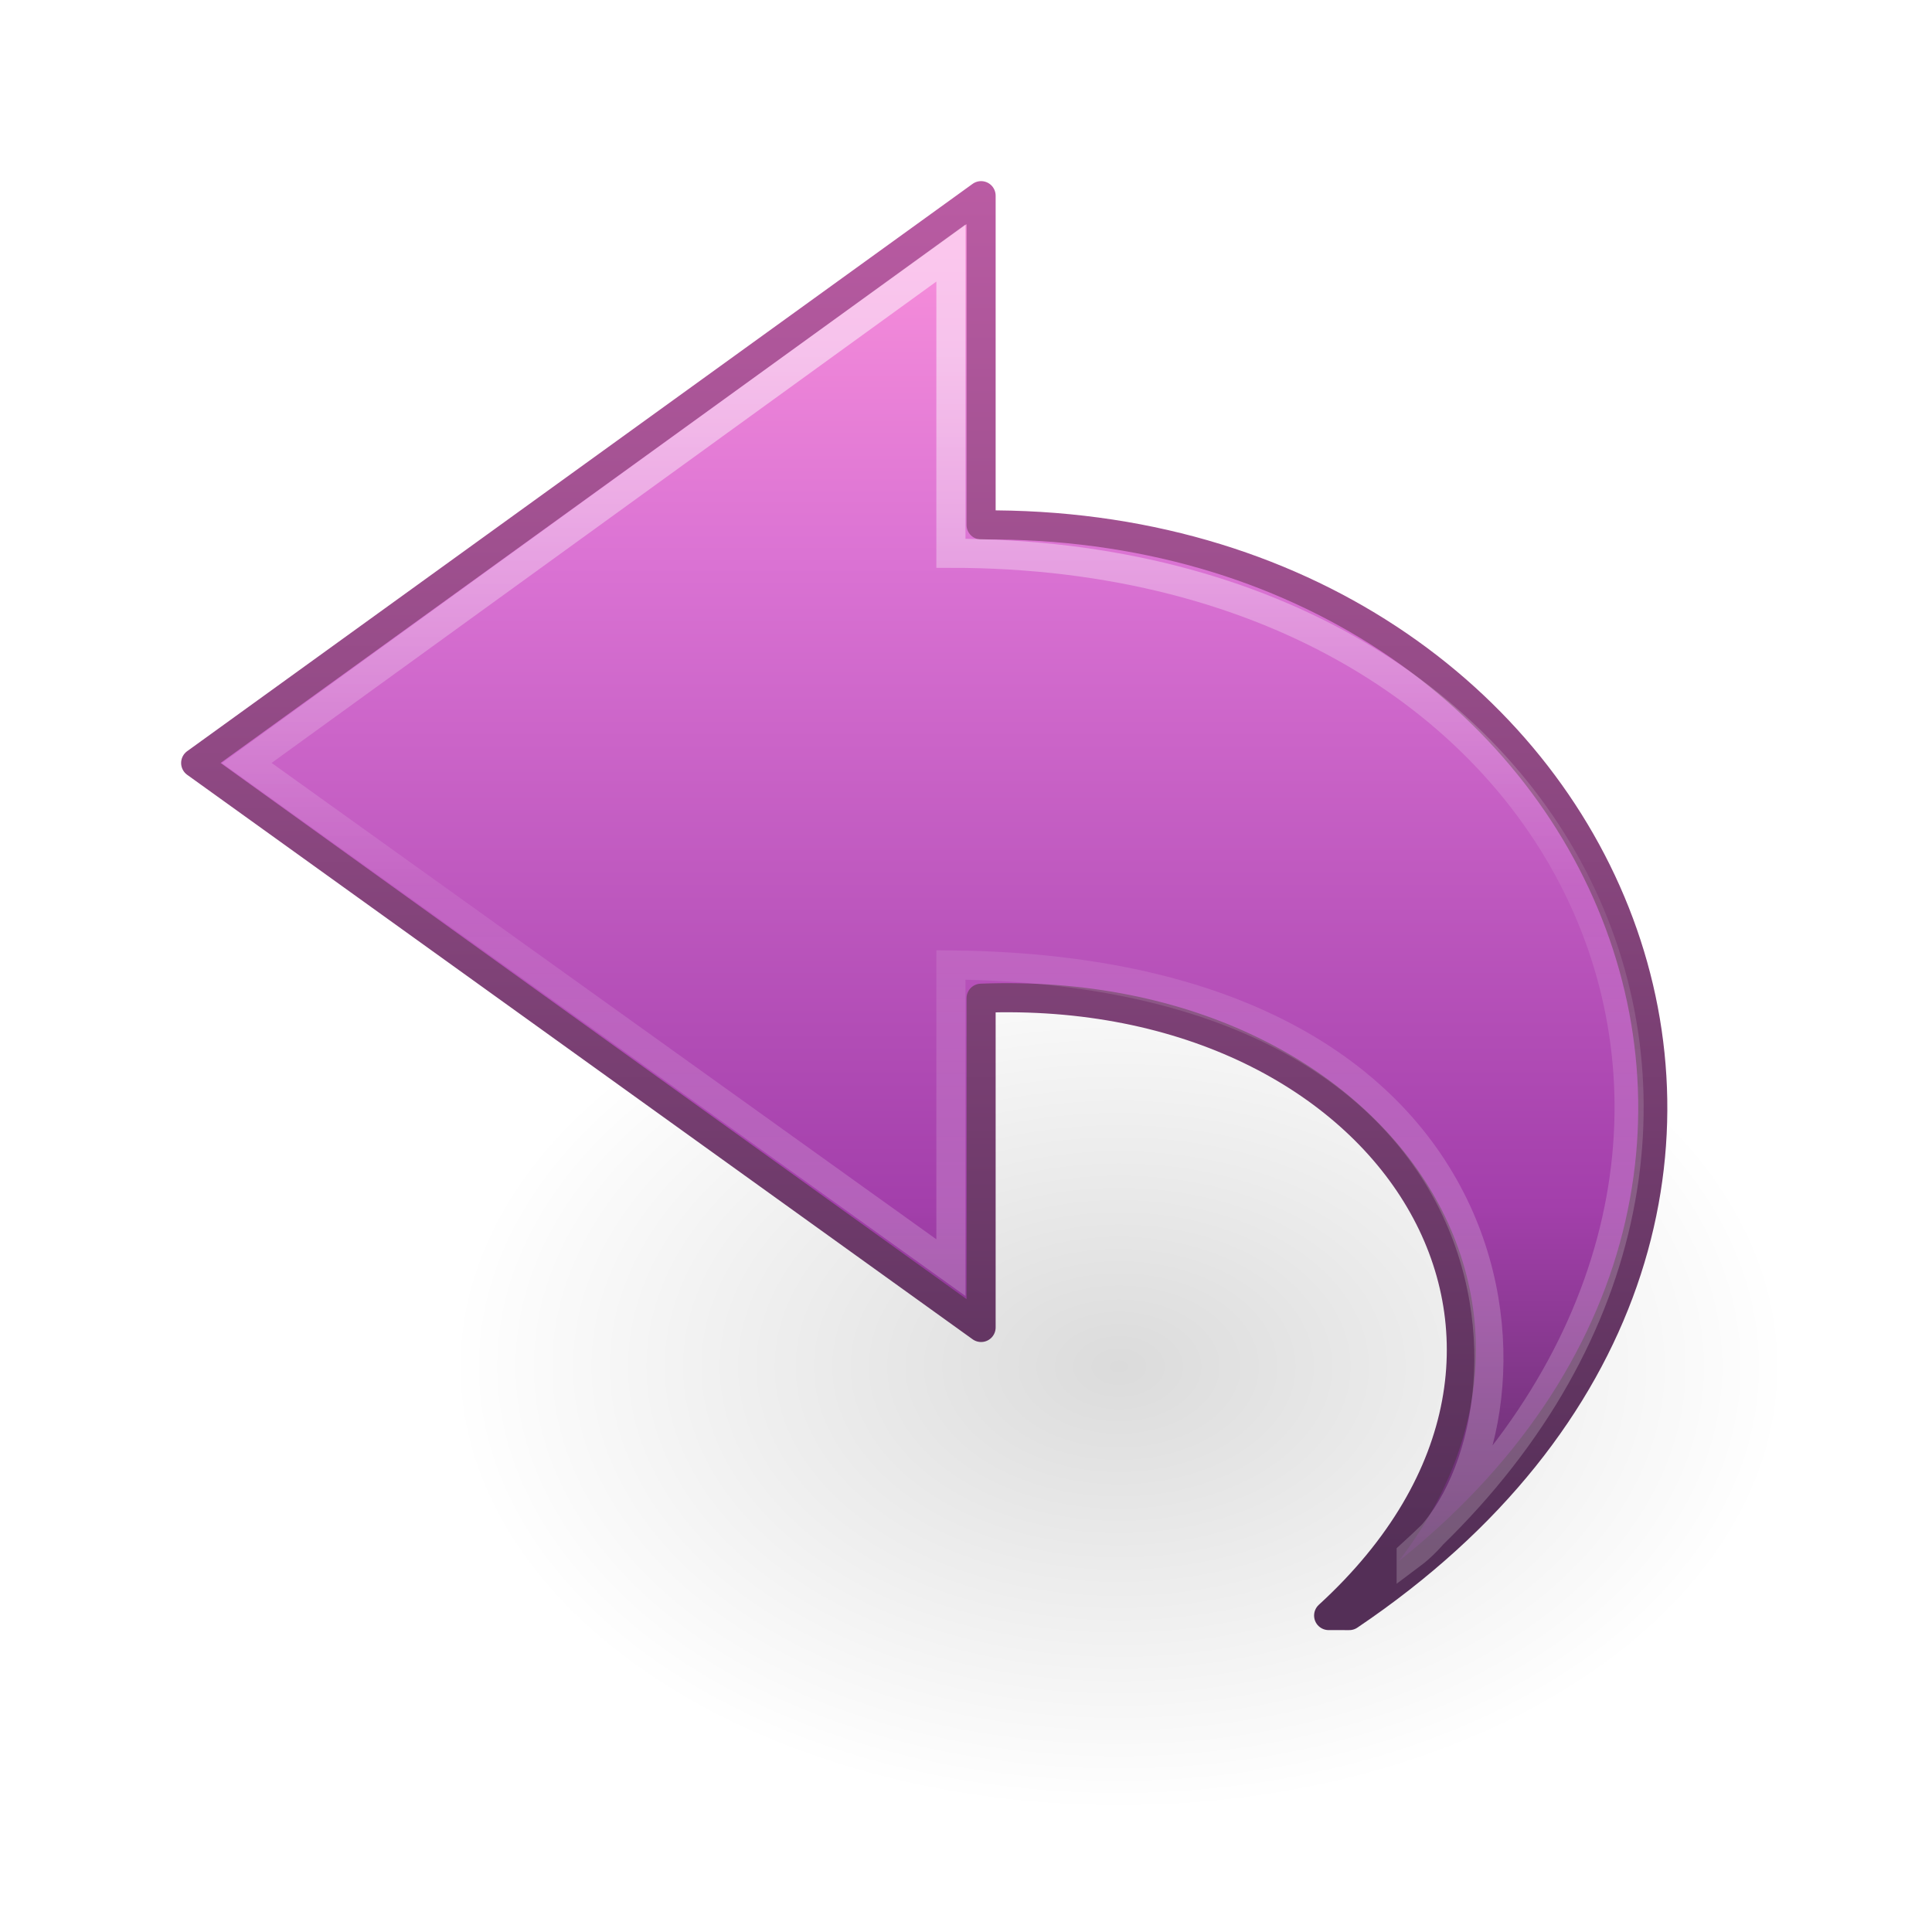
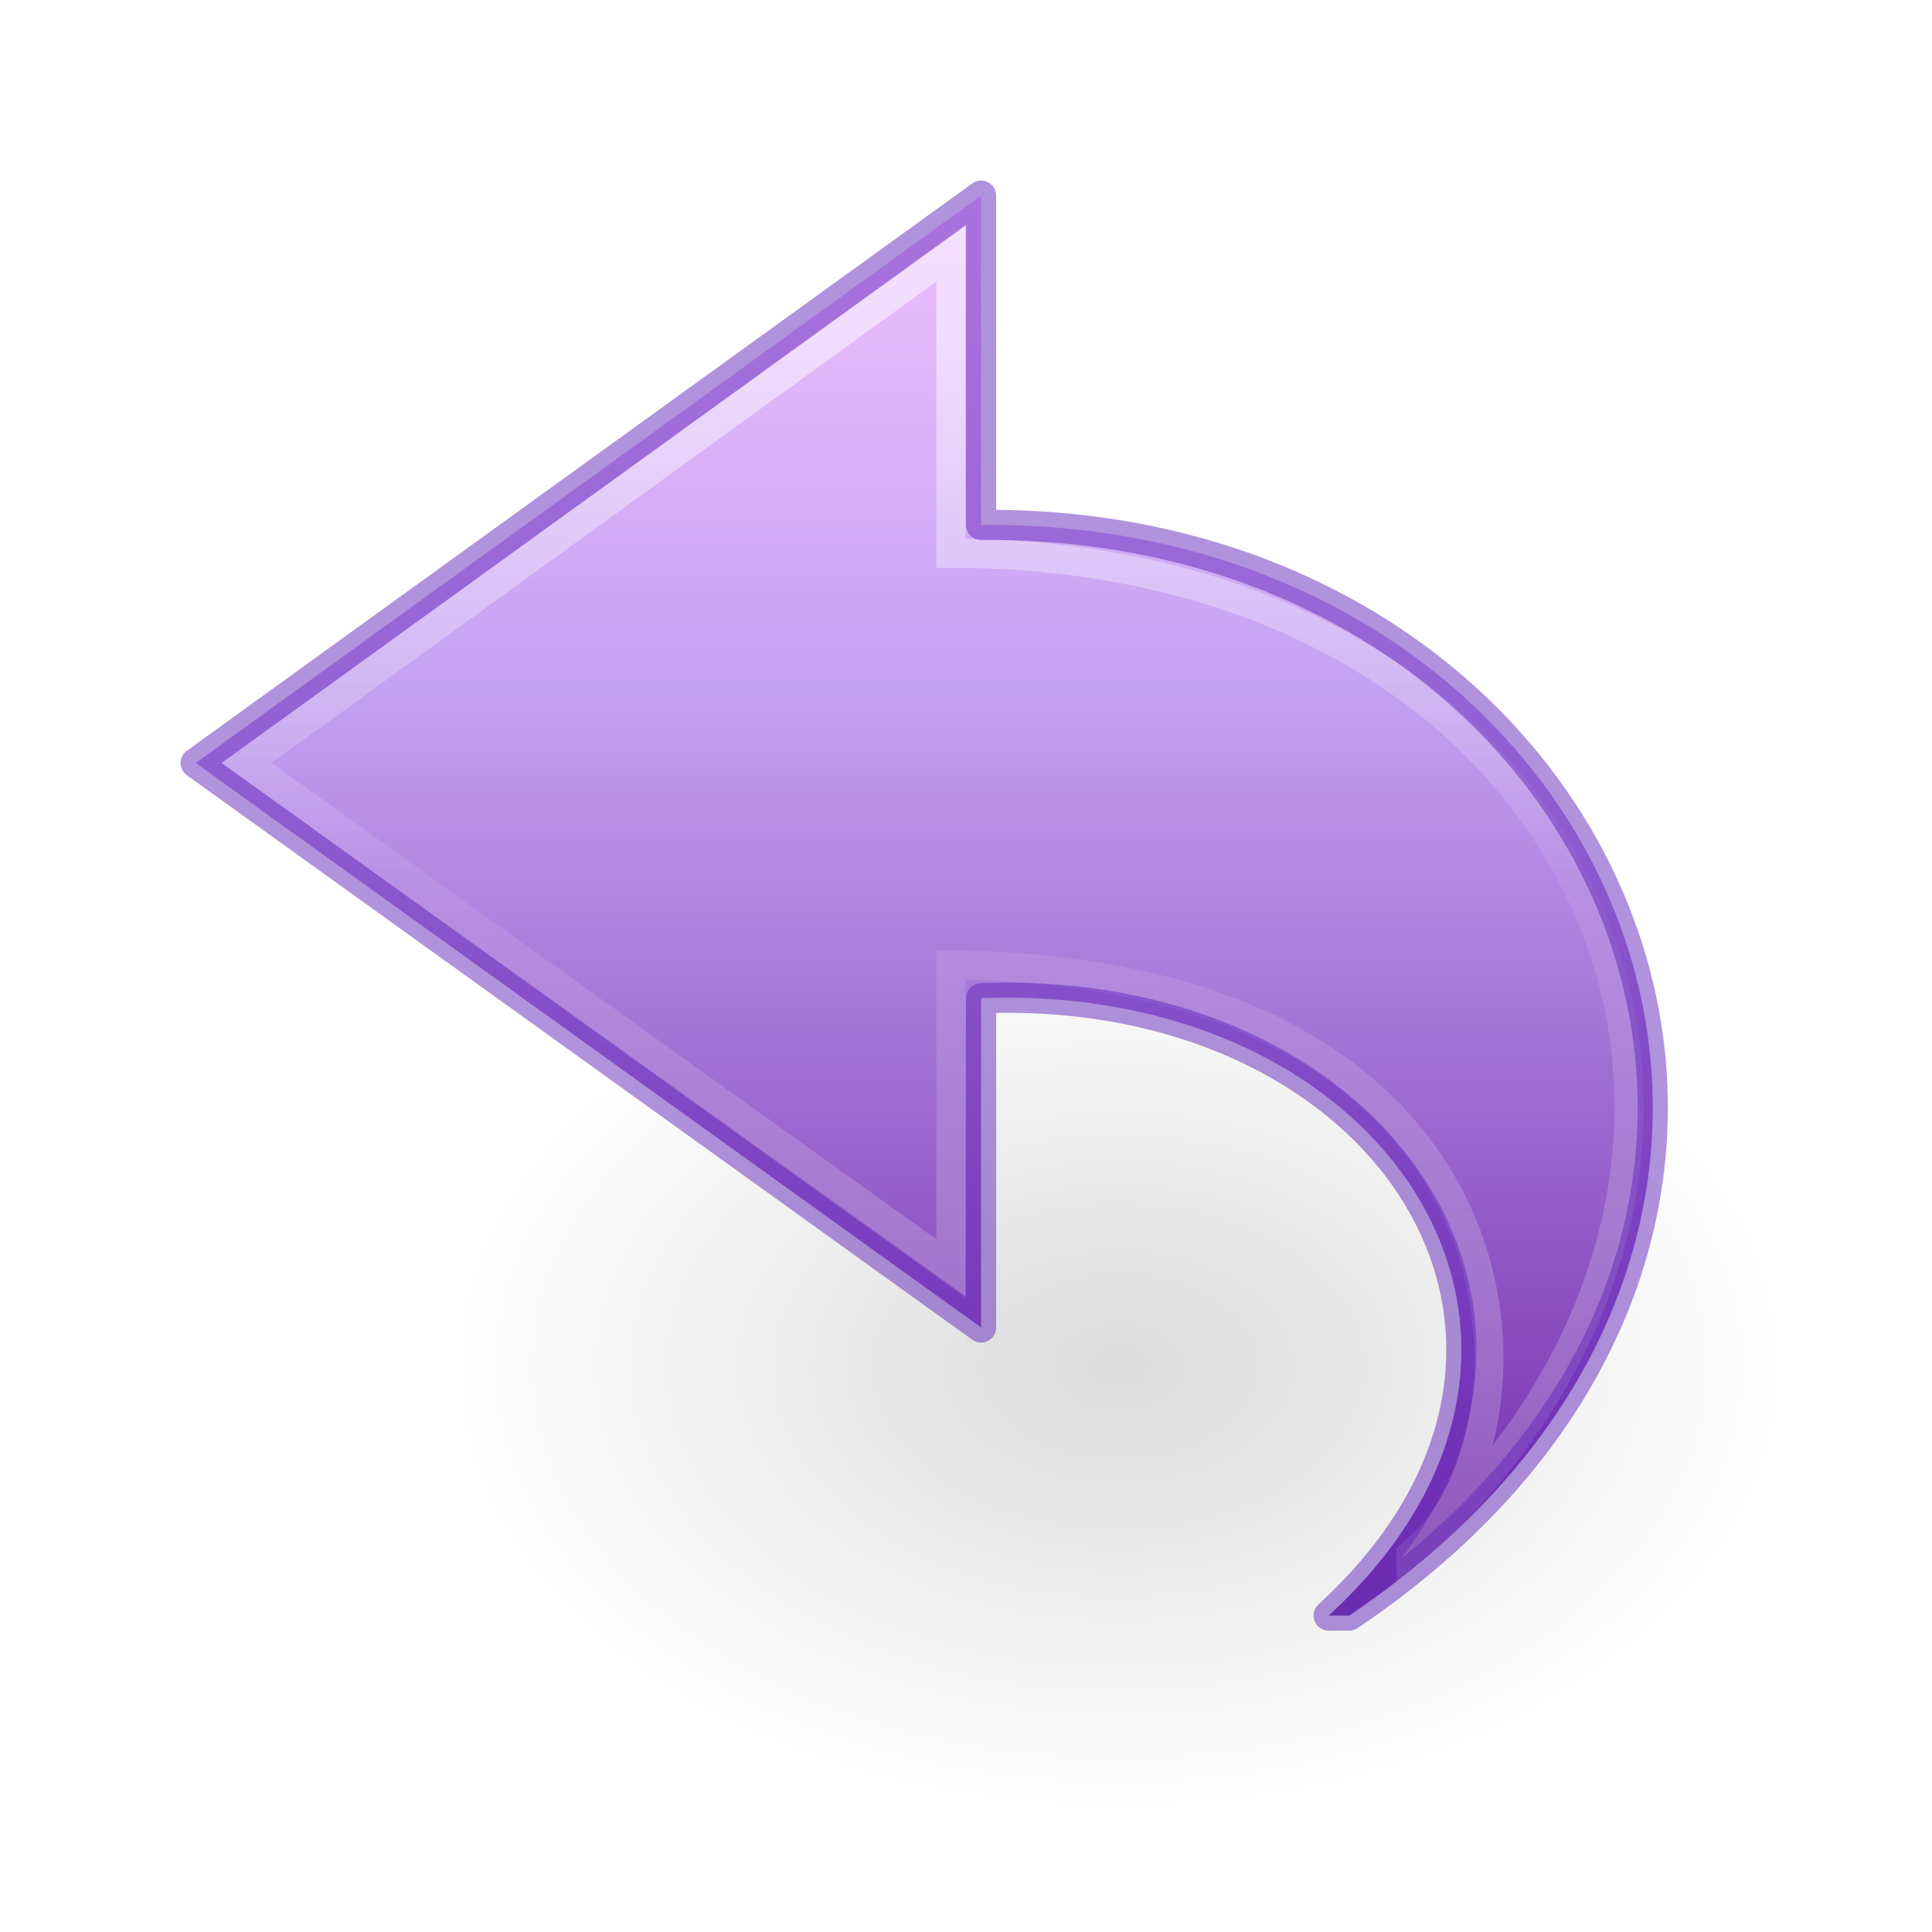
- <svg xmlns="http://www.w3.org/2000/svg" xmlns:xlink="http://www.w3.org/1999/xlink" version="1.1" width="64" height="64" id="svg3866">
+ <svg xmlns="http://www.w3.org/2000/svg" xmlns:xlink="http://www.w3.org/1999/xlink" id="svg3866" height="64" width="64" version="1.1">
  <defs id="defs3868">
-     <linearGradient x1="38.941" y1="15.991" x2="20.576" y2="15.991" id="linearGradient3269" xlink:href="#linearGradient4087-8-0" gradientUnits="userSpaceOnUse" gradientTransform="matrix(0,-1.627354,-1.750864,0,65.43707,75.16143)" />
+     <linearGradient gradientTransform="matrix(0,-1.627354,-1.750864,0,65.43707,75.16143)" gradientUnits="userSpaceOnUse" xlink:href="#linearGradient4087-8-0" id="linearGradient3269" y2="15.991" x2="20.576" y1="15.991" x1="38.941" />
    <linearGradient id="linearGradient4087-8-0">
-       <stop id="stop4089-4-4" style="stop-color:#ffffff;stop-opacity:1" offset="0" />
-       <stop id="stop4091-8-2" style="stop-color:#ffffff;stop-opacity:0.235" offset="0.512" />
-       <stop id="stop4093-1-9" style="stop-color:#ffffff;stop-opacity:0.157" offset="0.585" />
-       <stop id="stop4095-03-6" style="stop-color:#ffffff;stop-opacity:0.392" offset="1" />
+       <stop offset="0" style="stop-color:#ffffff;stop-opacity:1" id="stop4089-4-4" />
+       <stop offset="0.512" style="stop-color:#ffffff;stop-opacity:0.235" id="stop4091-8-2" />
+       <stop offset="0.585" style="stop-color:#ffffff;stop-opacity:0.157" id="stop4093-1-9" />
+       <stop offset="1" style="stop-color:#ffffff;stop-opacity:0.392" id="stop4095-03-6" />
    </linearGradient>
-     <linearGradient x1="23.732" y1="4.418" x2="23.732" y2="38.902" id="linearGradient3234-4" xlink:href="#linearGradient3671-580-6" gradientUnits="userSpaceOnUse" gradientTransform="matrix(-1.494006,0,0,1.388615,68.10059,0.0358146)" />
-     <linearGradient id="linearGradient3671-580-6">
-       <stop id="stop4088-6" style="stop-color:#fc93dc;stop-opacity:1" offset="0" />
-       <stop id="stop4090-4" style="stop-color:#da72d3;stop-opacity:1" offset="0.262" />
-       <stop id="stop4092-6" style="stop-color:#a33fab;stop-opacity:1" offset="0.705" />
-       <stop id="stop4094-2" style="stop-color:#502b58;stop-opacity:1" offset="1" />
+     <linearGradient gradientTransform="matrix(-1.494006,0,0,1.388615,68.10059,0.0358146)" gradientUnits="userSpaceOnUse" xlink:href="#linearGradient4330" id="linearGradient3234-4" y2="48.862" x2="23.732" y1="4.418" x1="23.732" />
+     <radialGradient gradientTransform="matrix(1,0,0,0.536723,0,16.87306)" gradientUnits="userSpaceOnUse" xlink:href="#linearGradient8662-7" id="radialGradient4195" fy="36.421" fx="24.837" r="15.645" cy="36.421" cx="24.837" />
+     <linearGradient id="linearGradient8662-7">
+       <stop offset="0" style="stop-color:#000000;stop-opacity:1" id="stop8664-0" />
+       <stop offset="1" style="stop-color:#000000;stop-opacity:0" id="stop8666-1" />
    </linearGradient>
-     <linearGradient x1="35.998" y1="37.039" x2="35.998" y2="4.004" id="linearGradient3236-8" xlink:href="#linearGradient3707-662-8" gradientUnits="userSpaceOnUse" gradientTransform="matrix(-1.494006,0,0,1.388615,68.10059,0.0358146)" />
-     <linearGradient id="linearGradient3707-662-8">
-       <stop id="stop4098-9" style="stop-color:#542f57;stop-opacity:1" offset="0" />
-       <stop id="stop4100-6" style="stop-color:#bb5ca4;stop-opacity:1" offset="1" />
-     </linearGradient>
-     <radialGradient cx="24.837" cy="36.421" r="15.645" fx="24.837" fy="36.421" id="radialGradient4195" xlink:href="#linearGradient8662-7" gradientUnits="userSpaceOnUse" gradientTransform="matrix(1,0,0,0.536723,0,16.87306)" />
-     <linearGradient id="linearGradient8662-7">
-       <stop id="stop8664-0" style="stop-color:#000000;stop-opacity:1" offset="0" />
-       <stop id="stop8666-1" style="stop-color:#000000;stop-opacity:0" offset="1" />
+     <linearGradient id="linearGradient4330">
+       <stop offset="0" style="stop-color:#f0c1ff;stop-opacity:1" id="stop4332" />
+       <stop offset="0.262" style="stop-color:#c5a3f2;stop-opacity:1" id="stop4334" />
+       <stop offset="0.705" style="stop-color:#7a36b1;stop-opacity:1" id="stop4336" />
+       <stop offset="1" style="stop-color:#4c2d81;stop-opacity:1" id="stop4338" />
    </linearGradient>
  </defs>
-   <g id="layer1">
-     <g transform="matrix(2.666667,0,0,2.666667,6,-21.33333)" id="layer1-6">
-       <g transform="translate(-2,0)" id="g4190">
-         <path d="m 40.482,36.421 a 15.645,8.397 0 1 1 -31.289,0 15.645,8.397 0 1 1 31.289,0 z" transform="matrix(0.5299545,0,0,-0.657839,0.487385,48.93543)" id="path3501-0" style="opacity:0.141;fill:url(#radialGradient4195);fill-opacity:1;fill-rule:evenodd;stroke:none;stroke-width:1;marker:none;visibility:visible;display:inline;overflow:visible" />
-       </g>
+   <g transform="matrix(2.666667,0,0,2.666667,6,-21.33333)" id="layer1-6">
+     <g transform="translate(-2,0)" id="g4190">
+       <path d="m 40.482,36.421 a 15.645,8.397 0 1 1 -31.289,0 15.645,8.397 0 1 1 31.289,0 z" transform="matrix(0.5299545,0,0,-0.657839,0.487385,48.93543)" id="path3501-0" style="display:inline;overflow:visible;visibility:visible;opacity:0.141;fill:url(#radialGradient4195);fill-opacity:1;fill-rule:evenodd;stroke:none;stroke-width:1;marker:none" />
    </g>
-     <path d="M 44.695,53.518 C 63.665,40.73 53.645,17.196 32.5,17.389 l 0,-10.907 -26.018,18.793 26.018,18.699 0,-10.907 c 13.637,-0.528 21.262,11.528 11.513,20.45 z" id="path3503-2-0" style="fill:url(#linearGradient3234-4);fill-opacity:1;fill-rule:nonzero;stroke:url(#linearGradient3236-8);stroke-width:0.964;stroke-linecap:butt;stroke-linejoin:round;stroke-miterlimit:7;stroke-opacity:1;stroke-dasharray:none;stroke-dashoffset:0;marker:none;visibility:visible;display:block;overflow:visible" />
-     <path d="M 46.747,51.5 C 61.205,38.368 52.84,18.328 31.5,18.328 l 0,-9.945 -23.328,16.892 23.328,16.717 0,-10.027 c 20.259,0.201 19.806,16.122 15.247,19.536 z" id="path3505-1-4" style="opacity:0.5;fill:none;stroke:url(#linearGradient3269);stroke-width:0.964;stroke-linecap:butt;stroke-linejoin:miter;stroke-miterlimit:7;stroke-opacity:1;stroke-dasharray:none;stroke-dashoffset:0;marker:none;visibility:visible;display:block;overflow:visible" />
  </g>
+   <path d="M 44.695,53.518 C 63.665,40.73 53.645,17.196 32.5,17.389 l 0,-10.907 -26.018,18.793 26.018,18.699 0,-10.907 c 13.637,-0.528 21.262,11.528 11.513,20.45 z" id="path3503-2-0" style="display:block;overflow:visible;visibility:visible;fill:url(#linearGradient3234-4);fill-opacity:1;fill-rule:nonzero;stroke:none;stroke-width:0.964;stroke-linecap:butt;stroke-linejoin:round;stroke-miterlimit:7;stroke-dasharray:none;stroke-dashoffset:0;stroke-opacity:1;marker:none" />
+   <path d="M 46.747,51.5 C 61.205,38.368 52.84,18.328 31.5,18.328 l 0,-9.945 -23.328,16.892 23.328,16.717 0,-10.027 c 20.259,0.201 19.806,16.122 15.247,19.536 z" id="path3505-1-4" style="display:block;overflow:visible;visibility:visible;opacity:0.5;fill:none;stroke:url(#linearGradient3269);stroke-width:0.964;stroke-linecap:butt;stroke-linejoin:miter;stroke-miterlimit:7;stroke-dasharray:none;stroke-dashoffset:0;stroke-opacity:1;marker:none" />
+   <path d="M 44.695,53.518 C 63.665,40.73 53.645,17.196 32.5,17.389 l 0,-10.907 -26.018,18.793 26.018,18.699 0,-10.907 c 13.637,-0.528 21.262,11.528 11.513,20.45 z" id="path3503-2-0-4" style="display:inline;overflow:visible;visibility:visible;fill:none;fill-opacity:1;fill-rule:nonzero;stroke:#6326b9;stroke-width:1;stroke-linecap:butt;stroke-linejoin:round;stroke-miterlimit:4;stroke-dasharray:none;stroke-dashoffset:0;stroke-opacity:1;marker:none;color:#000000;clip-rule:nonzero;opacity:0.5;isolation:auto;mix-blend-mode:normal;color-interpolation:sRGB;color-interpolation-filters:linearRGB;solid-color:#000000;solid-opacity:1;filter-blend-mode:normal;filter-gaussianBlur-deviation:0;color-rendering:auto;image-rendering:auto;shape-rendering:auto;text-rendering:auto;enable-background:accumulate" />
</svg>
